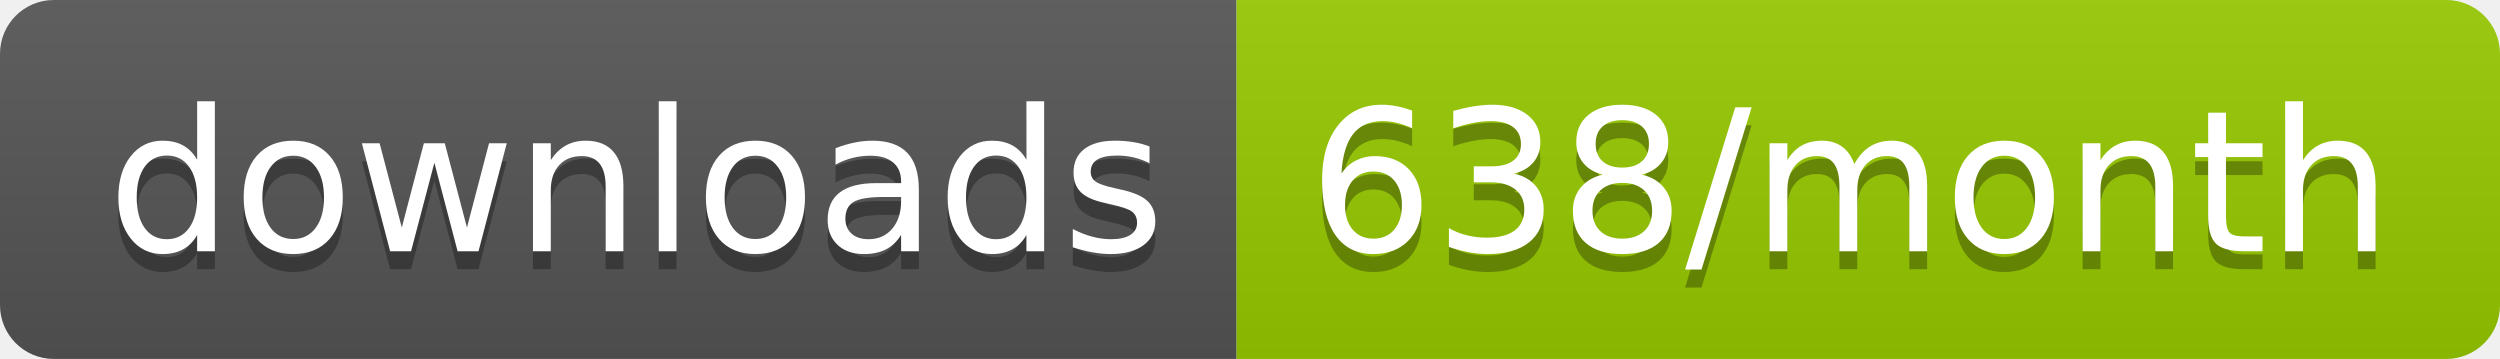
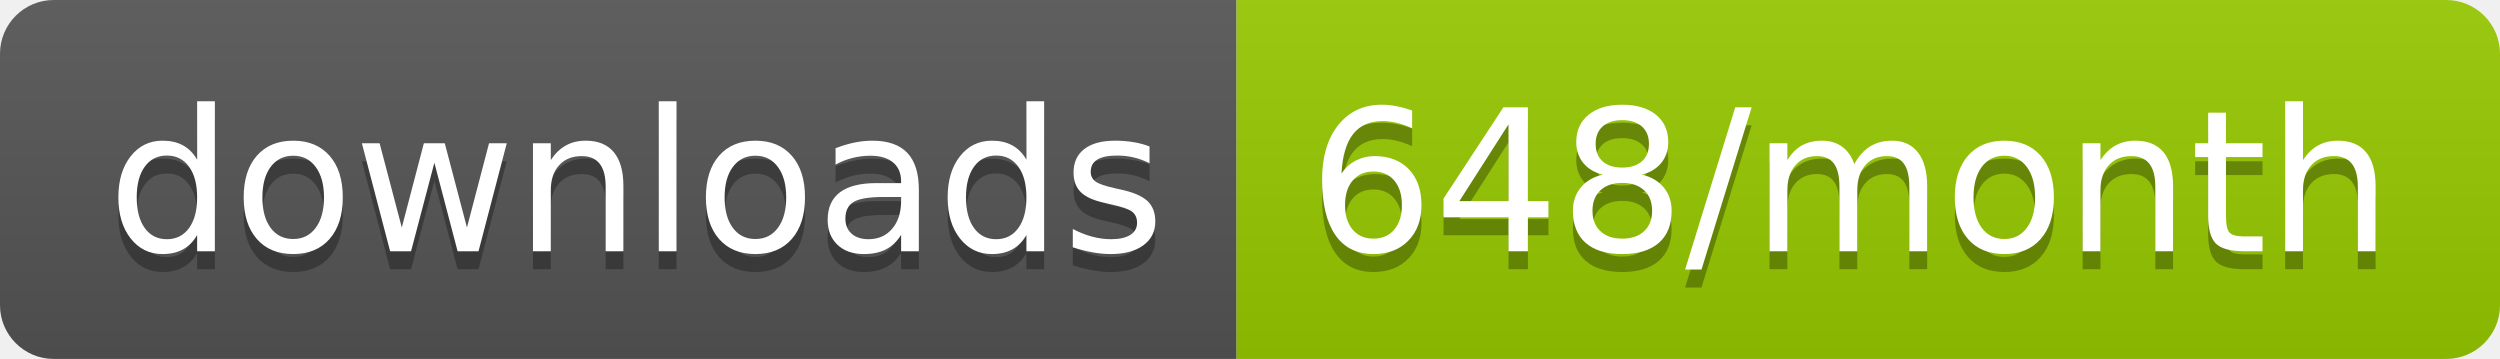
<svg xmlns="http://www.w3.org/2000/svg" width="139.3" height="20">
  <linearGradient id="smooth" x2="0" y2="100%">
    <stop offset="0" stop-color="#bbb" stop-opacity=".1" />
    <stop offset="1" stop-opacity=".1" />
  </linearGradient>
  <clipPath id="round">
    <rect width="139.3" height="20" rx="3" fill="#fff" />
  </clipPath>
  <g clip-path="url(#round)">
    <rect width="68.9" height="20" fill="#555" />
    <rect x="68.9" width="70.4" height="20" fill="#97CA00" />
    <rect width="139.3" height="20" fill="url(#smooth)" />
  </g>
  <g fill="#fff" text-anchor="middle" font-family="DejaVu Sans,Verdana,Geneva,sans-serif" font-size="110">
    <text x="354.5" y="150" fill="#010101" fill-opacity=".3" transform="scale(0.1)" textLength="589.0" lengthAdjust="spacing">downloads</text>
    <text x="354.5" y="140" transform="scale(0.1)" textLength="589.0" lengthAdjust="spacing">downloads</text>
-     <text x="1031.0" y="150" fill="#010101" fill-opacity=".3" transform="scale(0.1)" textLength="604.0" lengthAdjust="spacing">638/month</text>
-     <text x="1031.0" y="140" transform="scale(0.1)" textLength="604.0" lengthAdjust="spacing">638/month</text>
+     <text x="1031.0" y="150" fill="#010101" fill-opacity=".3" transform="scale(0.1)" textLength="604.0" lengthAdjust="spacing">648/month</text>
+     <text x="1031.0" y="140" transform="scale(0.1)" textLength="604.0" lengthAdjust="spacing">648/month</text>
  </g>
</svg>
